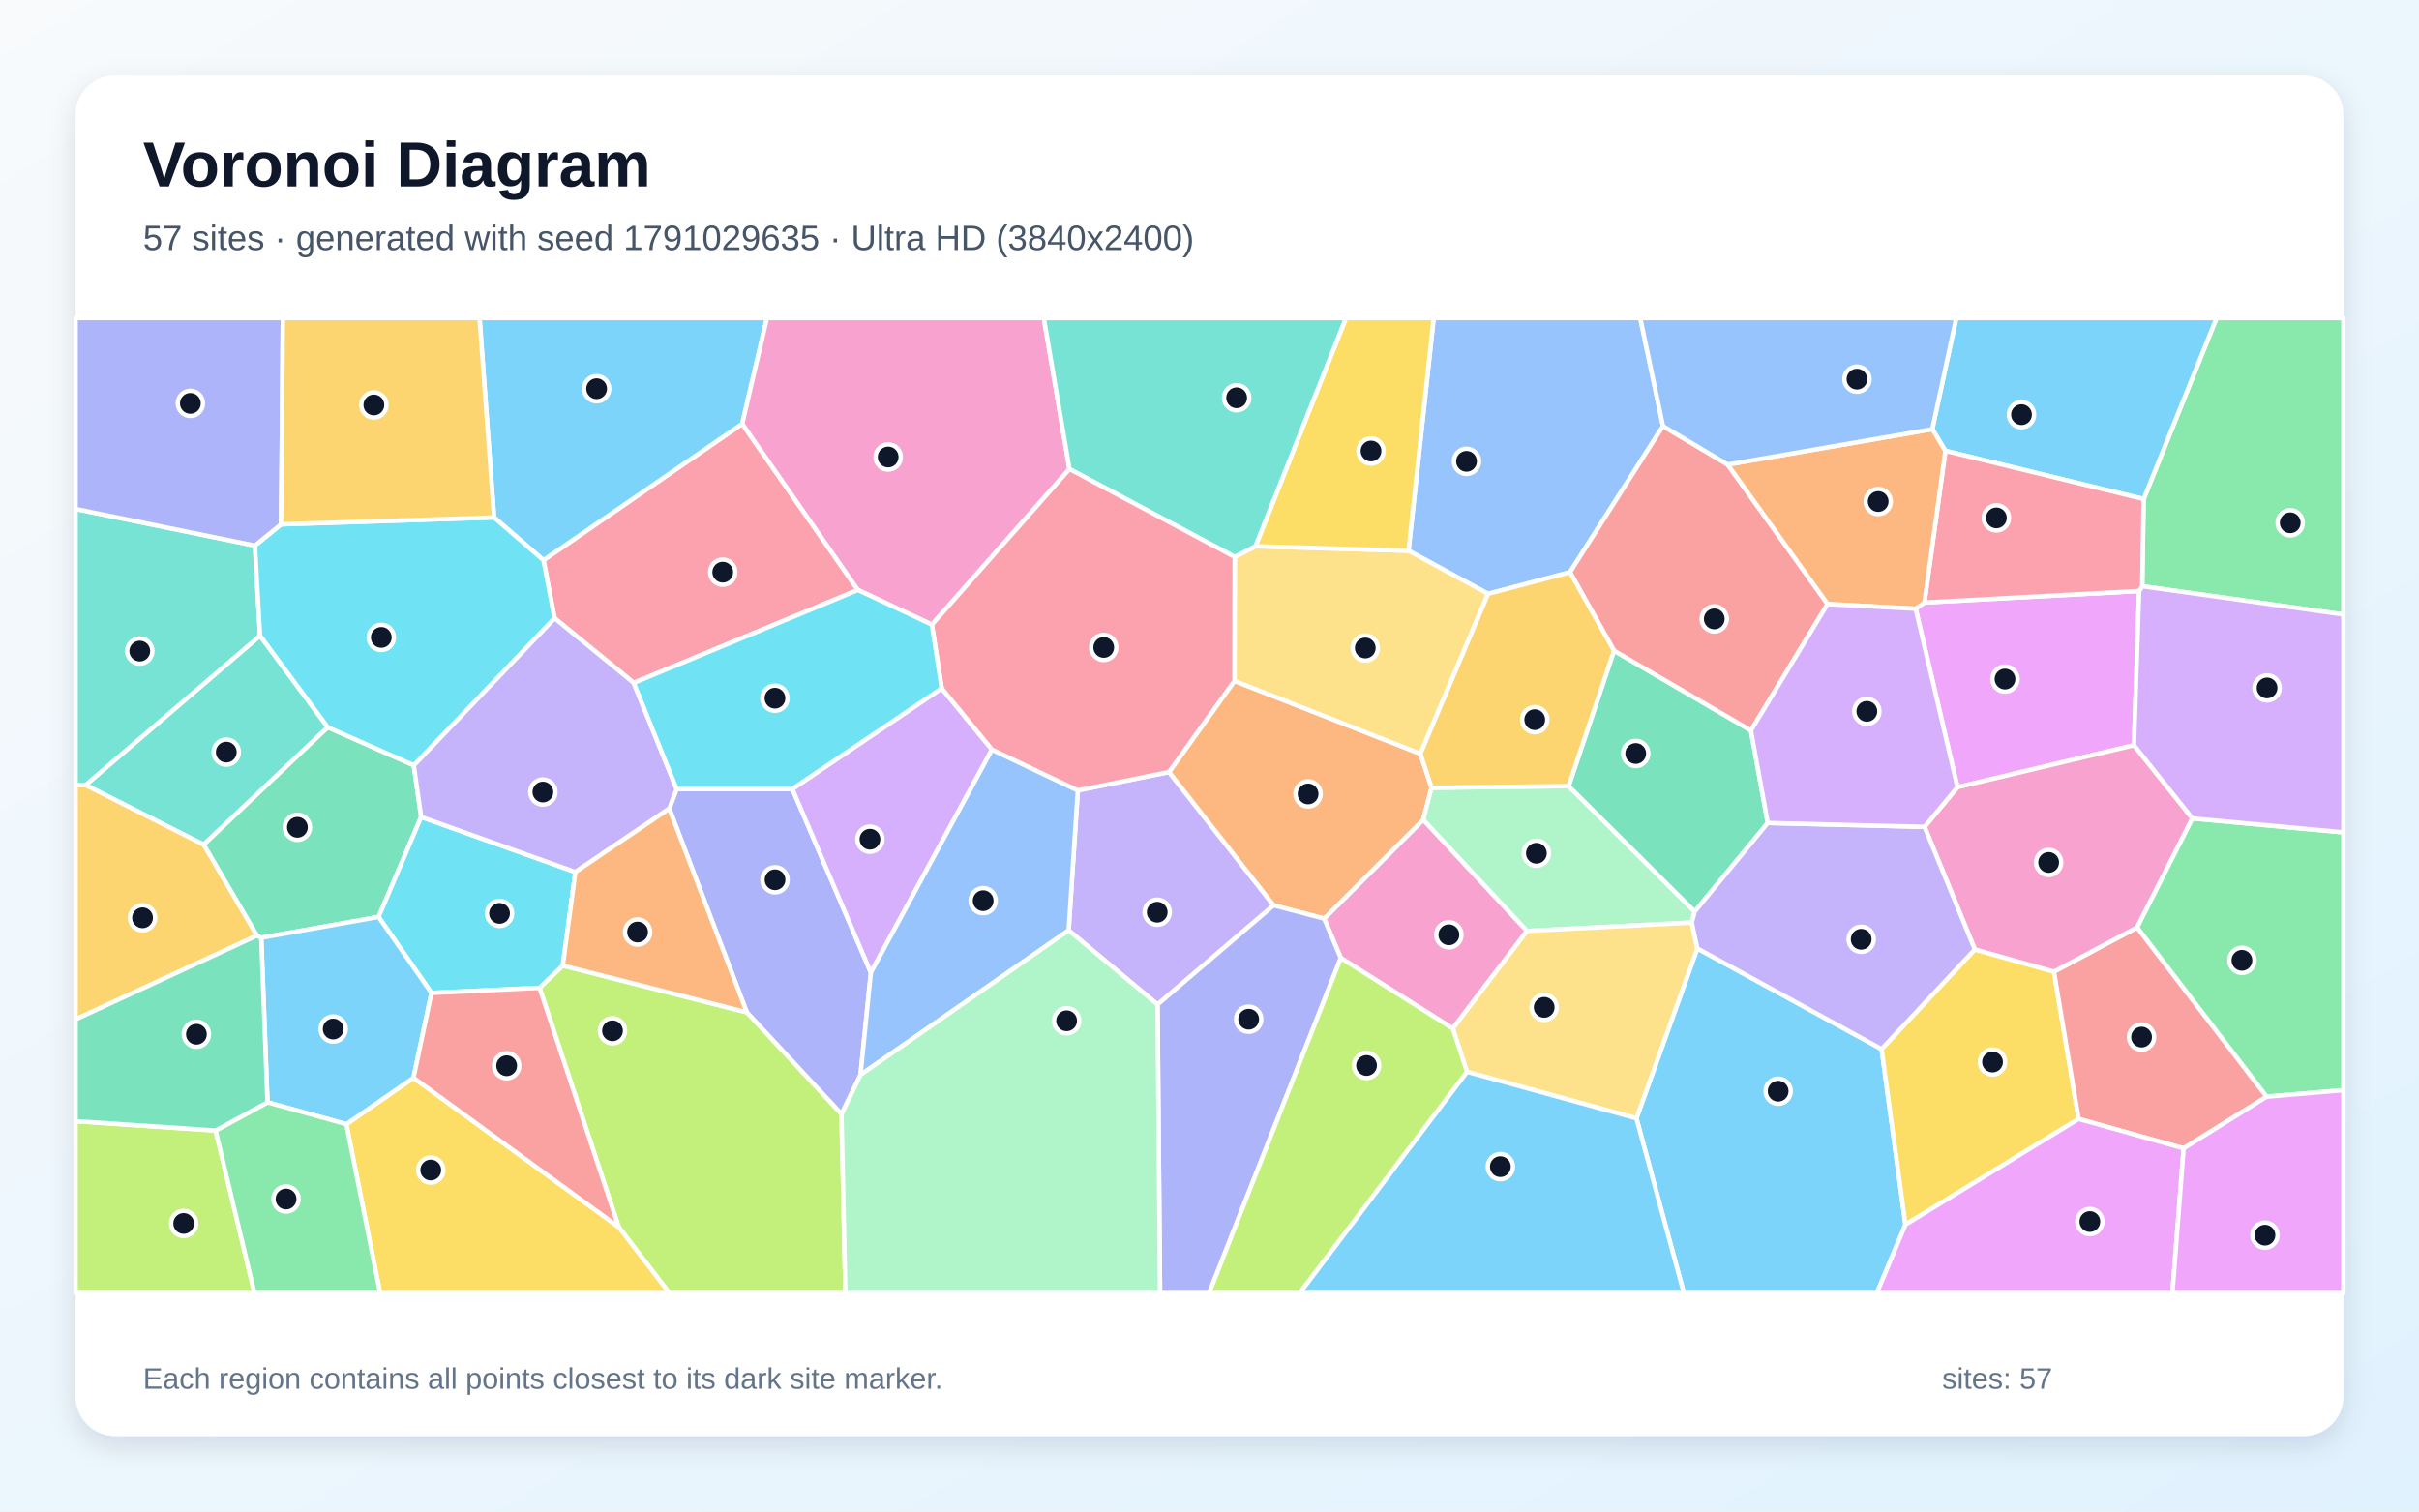
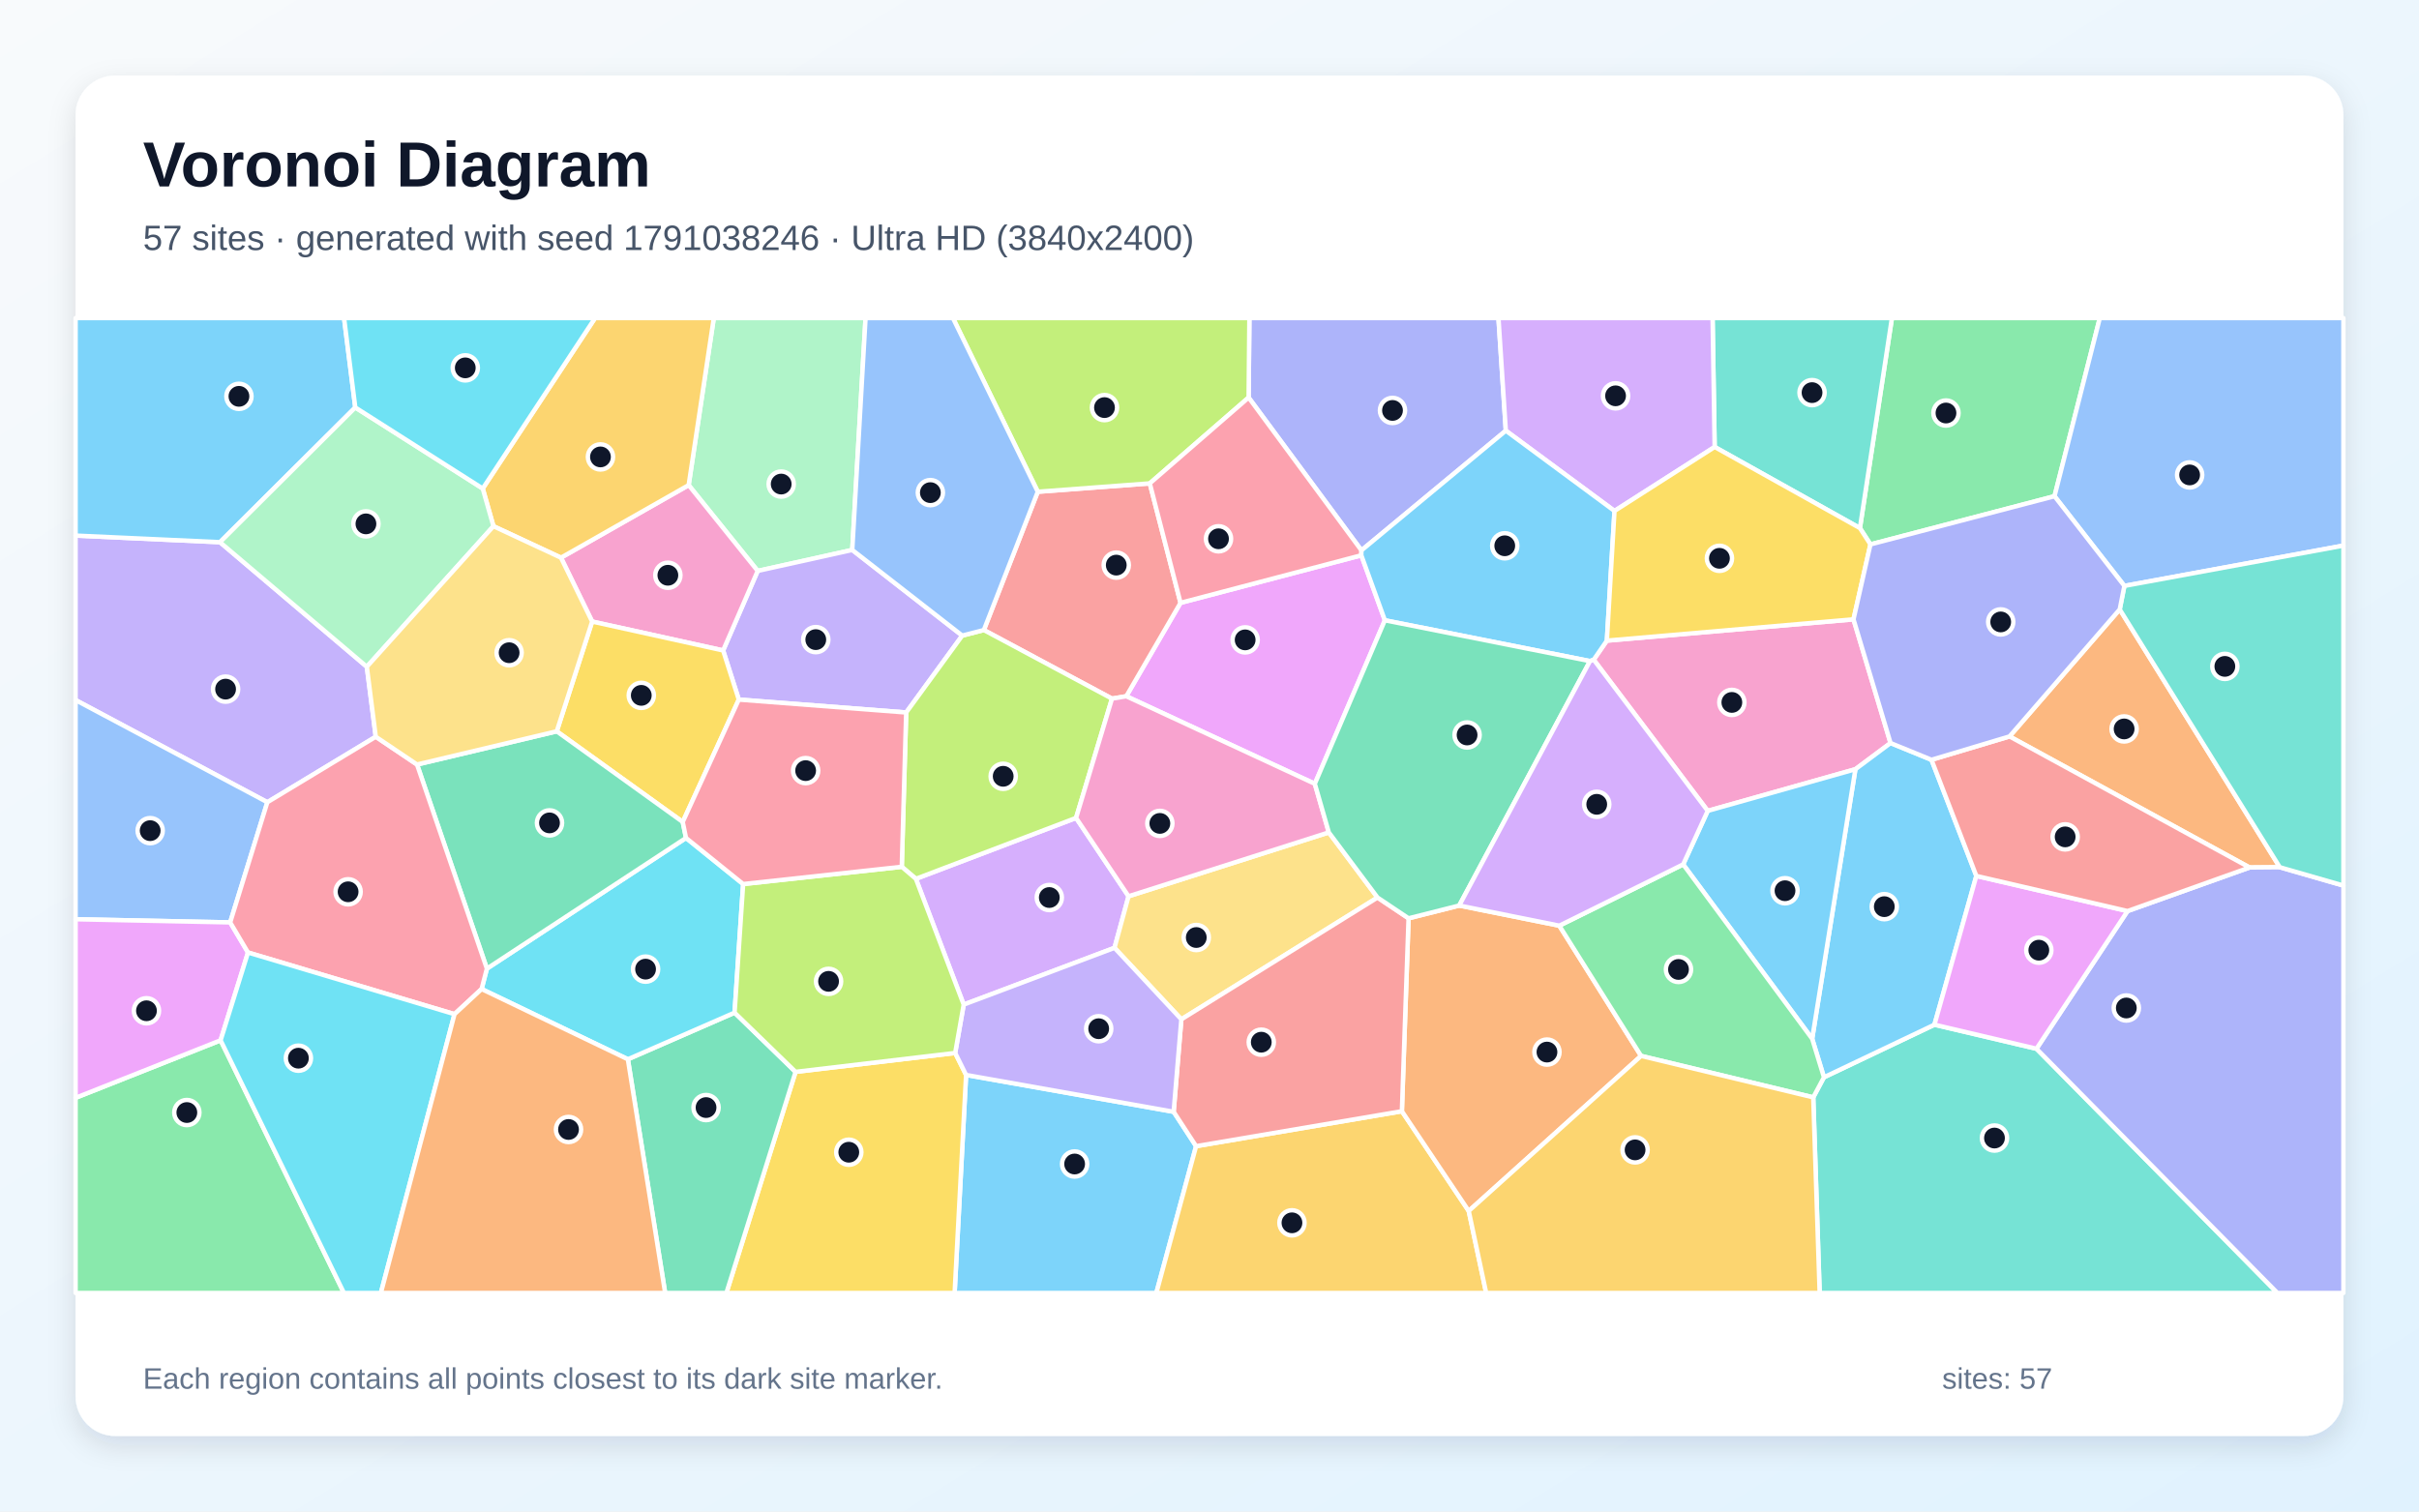
<svg xmlns="http://www.w3.org/2000/svg" width="3840" height="2400" viewBox="0 0 3840 2400" role="img" aria-labelledby="title description">
  <defs>
    <linearGradient id="background" x1="0" y1="0" x2="1" y2="1">
      <stop stop-color="#F8FAFC" />
      <stop offset="1" stop-color="#E0F2FE" />
    </linearGradient>
    <filter id="shadow" x="-5%" y="-5%" width="110%" height="110%">
      <feDropShadow dx="0" dy="15" stdDeviation="22" flood-color="#0F172A" flood-opacity=".12" />
    </filter>
  </defs>
  <rect width="3840" height="2400" fill="url(#background)" />
  <rect x="120" y="120" width="3600" height="2160" rx="63" fill="#FFFFFF" filter="url(#shadow)" />
  <g font-family="Arial, sans-serif">
    <text x="227" y="296" font-size="101" font-weight="700" fill="#0F172A">Voronoi Diagram</text>
-     <text x="227" y="397" font-size="56" fill="#475569">57 sites · generated with seed 1791029635 · Ultra HD (3840x2400)</text>
+     <text x="227" y="397" font-size="56" fill="#475569">57 sites · generated with seed 1791038246 · Ultra HD (3840x2400)</text>
  </g>
  <g stroke="#FFFFFF" stroke-width="7" stroke-linejoin="round">
-     <polygon points="2597.7,1775.7 2694.4,1505.9 2986.9,1665.7 3024.8,1944.5 2979.4,2053.0 2673.0,2053.0" fill="#38BDF8" fill-opacity="0.65" />
-     <polygon points="1837.5,1595.0 1696.4,1477.2 1711.0,1255.0 1855.8,1225.8 2021.8,1437.5" fill="#A78BFA" fill-opacity="0.65" />
-     <polygon points="2306.2,1633.1 2128.4,1521.1 2102.0,1458.6 2259.3,1301.5 2424.1,1478.2" fill="#F472B6" fill-opacity="0.65" />
-     <polygon points="1959.6,1081.1 2254.8,1196.8 2272.5,1250.8 2259.3,1301.5 2102.0,1458.6 2021.8,1437.5 1855.8,1225.8" fill="#FB923C" fill-opacity="0.65" />
-     <polygon points="3024.8,1944.5 2986.9,1665.7 3134.9,1507.5 3260.5,1542.8 3299.7,1776.6" fill="#FACC15" fill-opacity="0.65" />
-     <polygon points="3400.6,930.8 3402.9,792.4 3518.6,505.0 3720.0,505.0 3720.0,975.7" fill="#4ADE80" fill-opacity="0.65" />
-     <polygon points="412.8,1009.3 520.4,1154.8 323.3,1341.2 135.8,1246.5" fill="#2DD4BF" fill-opacity="0.65" />
-     <polygon points="2639.9,676.5 2492.2,908.6 2362.2,942.9 2235.9,874.4 2275.9,505.0 2603.8,505.0" fill="#60A5FA" fill-opacity="0.65" />
-     <polygon points="3041.0,966.6 3054.9,956.7 3395.8,938.4 3387.5,1183.3 3107.4,1249.9" fill="#E879F9" fill-opacity="0.65" />
-     <polygon points="656.8,1215.1 668.6,1297.2 601.0,1455.9 414.7,1489.0 407.8,1485.6 323.3,1341.2 520.4,1154.8" fill="#34D399" fill-opacity="0.65" />
-     <polygon points="3466.4,1823.4 3299.7,1776.6 3260.5,1542.8 3392.6,1472.5 3598.2,1741.3" fill="#F87171" fill-opacity="0.65" />
-     <polygon points="1366.0,1706.7 1335.8,1769.1 1185.5,1607.4 1062.4,1283.9 1074.1,1252.8 1257.8,1252.7 1382.4,1544.2" fill="#818CF8" fill-opacity="0.65" />
-     <polygon points="120.0,1618.6 120.0,1246.6 135.8,1246.5 323.3,1341.2 407.8,1485.6" fill="#FBBF24" fill-opacity="0.65" />
-     <polygon points="982.2,1948.4 856.5,1568.5 893.4,1533.1 1185.5,1607.4 1335.8,1769.1 1342.0,2053.0 1062.4,2053.0" fill="#A3E635" fill-opacity="0.65" />
-     <polygon points="1494.9,1092.9 1574.7,1190.2 1382.4,1544.2 1257.8,1252.7" fill="#C084FC" fill-opacity="0.65" />
-     <polygon points="1361.9,936.8 1006.0,1084.3 880.3,981.5 862.7,889.5 1178.2,672.9" fill="#FB7185" fill-opacity="0.65" />
-     <polygon points="893.4,1533.1 856.5,1568.5 684.9,1576.6 601.0,1455.9 668.6,1297.2 913.4,1384.6" fill="#22D3EE" fill-opacity="0.65" />
-     <polygon points="2685.6,1464.9 2424.1,1478.2 2259.3,1301.5 2272.5,1250.8 2490.1,1248.1 2690.3,1447.4" fill="#86EFAC" fill-opacity="0.65" />
-     <polygon points="1960.0,884.3 1993.0,867.3 2235.9,874.4 2362.2,942.9 2254.8,1196.8 1959.6,1081.1" fill="#FCD34D" fill-opacity="0.65" />
-     <polygon points="3402.9,792.4 3088.2,715.8 3067.4,681.4 3105.4,505.0 3518.6,505.0" fill="#38BDF8" fill-opacity="0.65" />
-     <polygon points="1178.2,672.9 862.7,889.5 784.3,821.6 761.2,505.0 1217.5,505.0" fill="#38BDF8" fill-opacity="0.65" />
-     <polygon points="880.3,981.5 1006.0,1084.3 1074.1,1252.8 1062.4,1283.9 913.4,1384.6 668.6,1297.2 656.8,1215.1" fill="#A78BFA" fill-opacity="0.65" />
-     <polygon points="3480.3,1299.5 3392.6,1472.5 3260.5,1542.8 3134.9,1507.5 3055.1,1312.9 3107.4,1249.9 3387.5,1183.3" fill="#F472B6" fill-opacity="0.65" />
-     <polygon points="893.4,1533.1 913.4,1384.6 1062.4,1283.9 1185.5,1607.4" fill="#FB923C" fill-opacity="0.65" />
-     <polygon points="549.8,1785.0 656.4,1711.3 982.2,1948.4 1062.4,2053.0 603.4,2053.0" fill="#FACC15" fill-opacity="0.65" />
-     <polygon points="3598.2,1741.3 3392.6,1472.5 3480.3,1299.5 3720.0,1321.6 3720.0,1731.0" fill="#4ADE80" fill-opacity="0.65" />
-     <polygon points="404.7,866.3 412.8,1009.3 135.8,1246.5 120.0,1246.6 120.0,808.1" fill="#2DD4BF" fill-opacity="0.65" />
-     <polygon points="1366.0,1706.7 1382.4,1544.2 1574.7,1190.2 1711.0,1255.0 1696.4,1477.2" fill="#60A5FA" fill-opacity="0.65" />
-     <polygon points="3024.8,1944.5 3299.7,1776.6 3466.4,1823.4 3448.6,2053.0 2979.4,2053.0" fill="#E879F9" fill-opacity="0.65" />
-     <polygon points="2806.2,1306.7 2690.3,1447.4 2490.1,1248.1 2562.1,1033.1 2779.5,1159.9" fill="#34D399" fill-opacity="0.65" />
-     <polygon points="2742.6,737.6 2901.2,959.1 2779.5,1159.9 2562.1,1033.1 2492.2,908.6 2639.9,676.5" fill="#F87171" fill-opacity="0.65" />
-     <polygon points="1837.5,1595.0 2021.8,1437.5 2102.0,1458.6 2128.4,1521.1 1919.5,2053.0 1841.5,2053.0" fill="#818CF8" fill-opacity="0.65" />
-     <polygon points="2562.1,1033.1 2490.1,1248.1 2272.5,1250.8 2254.8,1196.8 2362.2,942.9 2492.2,908.6" fill="#FBBF24" fill-opacity="0.65" />
-     <polygon points="120.0,1780.2 342.3,1795.1 403.9,2053.0 120.0,2053.0" fill="#A3E635" fill-opacity="0.65" />
-     <polygon points="3480.3,1299.5 3387.5,1183.3 3395.8,938.4 3400.6,930.8 3720.0,975.7 3720.0,1321.6" fill="#C084FC" fill-opacity="0.65" />
-     <polygon points="3088.2,715.8 3402.9,792.4 3400.6,930.8 3395.8,938.4 3054.9,956.7" fill="#FB7185" fill-opacity="0.65" />
-     <polygon points="446.2,832.5 784.3,821.6 862.7,889.5 880.3,981.5 656.8,1215.1 520.4,1154.8 412.8,1009.3 404.7,866.3" fill="#22D3EE" fill-opacity="0.65" />
-     <polygon points="1335.8,1769.1 1366.0,1706.7 1696.4,1477.2 1837.5,1595.0 1841.5,2053.0 1342.0,2053.0" fill="#86EFAC" fill-opacity="0.65" />
-     <polygon points="2328.7,1701.8 2306.2,1633.1 2424.1,1478.2 2685.6,1464.9 2694.4,1505.9 2597.7,1775.7" fill="#FCD34D" fill-opacity="0.65" />
-     <polygon points="2328.7,1701.8 2597.7,1775.7 2673.0,2053.0 2063.1,2053.0" fill="#38BDF8" fill-opacity="0.65" />
-     <polygon points="424.6,1750.3 414.7,1489.0 601.0,1455.9 684.9,1576.6 656.4,1711.3 549.8,1785.0" fill="#38BDF8" fill-opacity="0.65" />
-     <polygon points="2685.6,1464.9 2690.3,1447.4 2806.2,1306.7 3055.1,1312.9 3134.9,1507.5 2986.9,1665.7 2694.4,1505.9" fill="#A78BFA" fill-opacity="0.65" />
-     <polygon points="1697.7,744.7 1479.3,991.8 1361.9,936.8 1178.2,672.9 1217.5,505.0 1657.0,505.0" fill="#F472B6" fill-opacity="0.65" />
-     <polygon points="3067.4,681.4 3088.2,715.8 3054.9,956.7 3041.0,966.6 2901.2,959.1 2742.6,737.6" fill="#FB923C" fill-opacity="0.65" />
-     <polygon points="2235.9,874.4 1993.0,867.3 2136.6,505.0 2275.9,505.0" fill="#FACC15" fill-opacity="0.65" />
-     <polygon points="342.3,1795.1 424.6,1750.3 549.8,1785.0 603.4,2053.0 403.9,2053.0" fill="#4ADE80" fill-opacity="0.65" />
-     <polygon points="1993.0,867.3 1960.0,884.3 1697.7,744.7 1657.0,505.0 2136.6,505.0" fill="#2DD4BF" fill-opacity="0.65" />
-     <polygon points="3067.4,681.4 2742.6,737.6 2639.9,676.5 2603.8,505.0 3105.4,505.0" fill="#60A5FA" fill-opacity="0.65" />
-     <polygon points="3466.4,1823.4 3598.2,1741.3 3720.0,1731.0 3720.0,2053.0 3448.6,2053.0" fill="#E879F9" fill-opacity="0.65" />
-     <polygon points="424.6,1750.3 342.3,1795.1 120.0,1780.2 120.0,1618.6 407.8,1485.6 414.7,1489.0" fill="#34D399" fill-opacity="0.65" />
-     <polygon points="656.4,1711.3 684.9,1576.6 856.5,1568.5 982.2,1948.4" fill="#F87171" fill-opacity="0.65" />
-     <polygon points="446.2,832.5 404.7,866.3 120.0,808.1 120.0,505.0 449.0,505.0" fill="#818CF8" fill-opacity="0.65" />
-     <polygon points="784.3,821.6 446.2,832.5 449.0,505.0 761.2,505.0" fill="#FBBF24" fill-opacity="0.65" />
-     <polygon points="2128.4,1521.1 2306.2,1633.1 2328.7,1701.8 2063.1,2053.0 1919.5,2053.0" fill="#A3E635" fill-opacity="0.65" />
-     <polygon points="2901.2,959.1 3041.0,966.6 3107.4,1249.9 3055.1,1312.9 2806.2,1306.7 2779.5,1159.9" fill="#C084FC" fill-opacity="0.65" />
-     <polygon points="1479.3,991.8 1697.7,744.7 1960.0,884.3 1959.6,1081.1 1855.8,1225.8 1711.0,1255.0 1574.7,1190.2 1494.9,1092.9" fill="#FB7185" fill-opacity="0.65" />
-     <polygon points="1479.3,991.8 1494.9,1092.9 1257.8,1252.7 1074.1,1252.8 1006.0,1084.3 1361.9,936.8" fill="#22D3EE" fill-opacity="0.65" />
+     <polygon points="1533.6,1706.8 1863.1,1765.3 1898.7,1819.9 1835.6,2053.0 1515.4,2053.0" fill="#38BDF8" fill-opacity="0.65" />
+     <polygon points="582.3,1058.7 596.5,1169.8 424.4,1273.8 120.0,1111.6 120.0,850.4 349.2,860.9" fill="#A78BFA" fill-opacity="0.65" />
+     <polygon points="3001.1,1179.8 2945.3,1221.4 2710.9,1287.5 2529.9,1047.5 2550.8,1017.2 2942.3,983.4" fill="#F472B6" fill-opacity="0.65" />
+     <polygon points="3364.9,967.6 3619.0,1377.0 3571.0,1377.4 3190.0,1169.3" fill="#FB923C" fill-opacity="0.65" />
+     <polygon points="1262.9,1701.9 1516.3,1671.9 1533.6,1706.8 1515.4,2053.0 1153.1,2053.0" fill="#FACC15" fill-opacity="0.65" />
+     <polygon points="3261.4,787.9 2969.2,864.4 2952.5,838.5 3003.3,505.0 3333.3,505.0" fill="#4ADE80" fill-opacity="0.65" />
+     <polygon points="2878.4,1742.4 2895.4,1710.5 3070.8,1627.0 3232.8,1665.2 3615.3,2053.0 2888.6,2053.0" fill="#2DD4BF" fill-opacity="0.65" />
+     <polygon points="3372.3,930.3 3261.4,787.9 3333.3,505.0 3720.0,505.0 3720.0,866.3" fill="#60A5FA" fill-opacity="0.65" />
+     <polygon points="2161.0,881.7 2198.4,984.9 2087.2,1244.5 1787.9,1105.5 1874.0,957.2" fill="#E879F9" fill-opacity="0.65" />
+     <polygon points="996.7,1681.9 1166.1,1607.9 1262.9,1701.9 1153.1,2053.0 1055.9,2053.0" fill="#34D399" fill-opacity="0.65" />
+     <polygon points="1765.2,1109.3 1561.8,1000.4 1647.4,780.8 1825.2,767.5 1874.0,957.2 1787.9,1105.5" fill="#F87171" fill-opacity="0.65" />
+     <polygon points="2390.4,683.8 2161.2,873.9 1982.1,631.2 1983.3,505.0 2378.7,505.0" fill="#818CF8" fill-opacity="0.65" />
+     <polygon points="1898.7,1819.9 2225.4,1764.4 2331.5,1922.8 2359.2,2053.0 1835.6,2053.0" fill="#FBBF24" fill-opacity="0.65" />
+     <polygon points="1982.1,631.2 1825.2,767.5 1647.4,780.8 1512.7,505.0 1983.3,505.0" fill="#A3E635" fill-opacity="0.65" />
+     <polygon points="1453.9,1395.4 1708.2,1298.7 1791.5,1423.1 1769.2,1505.0 1529.8,1595.1" fill="#C084FC" fill-opacity="0.65" />
+     <polygon points="1982.1,631.2 2161.2,873.9 2161.0,881.7 1874.0,957.2 1825.2,767.5" fill="#FB7185" fill-opacity="0.65" />
+     <polygon points="1179.7,1403.7 1166.1,1607.9 996.7,1681.9 764.5,1570.4 772.9,1538.0 1089.0,1330.5" fill="#22D3EE" fill-opacity="0.65" />
+     <polygon points="1352.9,873.2 1202.8,906.5 1093.2,770.3 1133.1,505.0 1374.0,505.0" fill="#86EFAC" fill-opacity="0.65" />
+     <polygon points="2186.7,1425.1 1875.3,1618.5 1769.2,1505.0 1791.5,1423.1 2109.4,1321.7" fill="#FCD34D" fill-opacity="0.65" />
+     <polygon points="564.0,647.0 349.2,860.9 120.0,850.4 120.0,505.0 546.2,505.0" fill="#38BDF8" fill-opacity="0.65" />
+     <polygon points="3066.1,1206.4 3137.3,1390.8 3070.8,1627.0 2895.4,1710.5 2876.7,1649.4 2945.3,1221.4 3001.1,1179.8" fill="#38BDF8" fill-opacity="0.65" />
+     <polygon points="1527.5,1009.2 1438.5,1131.3 1172.8,1110.8 1147.9,1032.8 1202.8,906.5 1352.9,873.2" fill="#A78BFA" fill-opacity="0.65" />
+     <polygon points="890.5,885.5 1093.2,770.3 1202.8,906.5 1147.9,1032.8 940.0,986.9" fill="#F472B6" fill-opacity="0.65" />
+     <polygon points="2331.5,1922.8 2225.4,1764.4 2236.0,1458.1 2316.4,1437.8 2475.3,1469.8 2605.1,1676.6" fill="#FB923C" fill-opacity="0.65" />
+     <polygon points="940.0,986.9 1147.9,1032.8 1172.8,1110.8 1083.8,1305.1 883.8,1161.2" fill="#FACC15" fill-opacity="0.65" />
+     <polygon points="120.0,1743.1 350.2,1651.8 546.0,2053.0 120.0,2053.0" fill="#4ADE80" fill-opacity="0.65" />
+     <polygon points="2952.5,838.5 2721.9,709.7 2718.6,505.0 3003.3,505.0" fill="#2DD4BF" fill-opacity="0.65" />
+     <polygon points="365.4,1464.6 120.0,1459.6 120.0,1111.6 424.4,1273.8" fill="#60A5FA" fill-opacity="0.65" />
+     <polygon points="393.7,1512.4 350.2,1651.8 120.0,1743.1 120.0,1459.6 365.4,1464.6" fill="#E879F9" fill-opacity="0.65" />
+     <polygon points="883.8,1161.2 1083.8,1305.1 1089.0,1330.5 772.9,1538.0 662.0,1213.9" fill="#34D399" fill-opacity="0.65" />
+     <polygon points="2236.0,1458.1 2225.4,1764.4 1898.7,1819.9 1863.1,1765.3 1875.3,1618.5 2186.7,1425.1" fill="#F87171" fill-opacity="0.65" />
+     <polygon points="3232.8,1665.2 3377.3,1446.6 3571.0,1377.4 3619.0,1377.0 3720.0,1406.1 3720.0,2053.0 3615.3,2053.0" fill="#818CF8" fill-opacity="0.65" />
+     <polygon points="1093.2,770.3 890.5,885.5 783.3,835.5 766.3,775.7 944.6,505.0 1133.1,505.0" fill="#FBBF24" fill-opacity="0.65" />
+     <polygon points="1431.5,1376.3 1438.5,1131.3 1527.5,1009.2 1561.8,1000.4 1765.2,1109.3 1708.2,1298.7 1453.9,1395.4" fill="#A3E635" fill-opacity="0.65" />
+     <polygon points="2721.9,709.7 2562.9,811.3 2390.4,683.8 2378.7,505.0 2718.6,505.0" fill="#C084FC" fill-opacity="0.65" />
+     <polygon points="721.5,1610.3 393.7,1512.4 365.4,1464.6 424.4,1273.8 596.5,1169.8 662.0,1213.9 772.9,1538.0 764.5,1570.4" fill="#FB7185" fill-opacity="0.65" />
+     <polygon points="350.2,1651.8 393.7,1512.4 721.5,1610.3 604.6,2053.0 546.0,2053.0" fill="#22D3EE" fill-opacity="0.65" />
+     <polygon points="766.3,775.7 783.3,835.5 582.3,1058.7 349.2,860.9 564.0,647.0" fill="#86EFAC" fill-opacity="0.65" />
+     <polygon points="783.3,835.5 890.5,885.5 940.0,986.9 883.8,1161.2 662.0,1213.9 596.5,1169.8 582.3,1058.7" fill="#FCD34D" fill-opacity="0.65" />
+     <polygon points="2562.9,811.3 2550.8,1017.2 2529.9,1047.5 2524.0,1049.7 2198.4,984.9 2161.0,881.7 2161.2,873.9 2390.4,683.8" fill="#38BDF8" fill-opacity="0.65" />
+     <polygon points="2671.9,1372.5 2710.9,1287.5 2945.3,1221.4 2876.7,1649.4" fill="#38BDF8" fill-opacity="0.65" />
+     <polygon points="1529.8,1595.1 1769.2,1505.0 1875.3,1618.5 1863.1,1765.3 1533.6,1706.8 1516.3,1671.9" fill="#A78BFA" fill-opacity="0.65" />
+     <polygon points="2109.4,1321.7 1791.5,1423.1 1708.2,1298.7 1765.2,1109.3 1787.9,1105.5 2087.2,1244.5" fill="#F472B6" fill-opacity="0.65" />
+     <polygon points="721.5,1610.3 764.5,1570.4 996.7,1681.9 1055.9,2053.0 604.6,2053.0" fill="#FB923C" fill-opacity="0.65" />
+     <polygon points="2562.9,811.3 2721.9,709.7 2952.5,838.5 2969.2,864.4 2942.3,983.4 2550.8,1017.2" fill="#FACC15" fill-opacity="0.65" />
+     <polygon points="2605.1,1676.6 2475.3,1469.8 2671.9,1372.5 2876.7,1649.4 2895.4,1710.5 2878.4,1742.4" fill="#4ADE80" fill-opacity="0.65" />
+     <polygon points="3619.0,1377.0 3364.9,967.6 3372.3,930.3 3720.0,866.3 3720.0,1406.1" fill="#2DD4BF" fill-opacity="0.65" />
+     <polygon points="1647.4,780.8 1561.8,1000.4 1527.5,1009.2 1352.9,873.2 1374.0,505.0 1512.7,505.0" fill="#60A5FA" fill-opacity="0.65" />
+     <polygon points="3377.3,1446.6 3232.8,1665.2 3070.8,1627.0 3137.3,1390.8" fill="#E879F9" fill-opacity="0.65" />
+     <polygon points="2316.4,1437.8 2236.0,1458.1 2186.7,1425.1 2109.4,1321.7 2087.2,1244.5 2198.4,984.9 2524.0,1049.7" fill="#34D399" fill-opacity="0.65" />
+     <polygon points="3377.3,1446.6 3137.3,1390.8 3066.1,1206.4 3190.0,1169.3 3571.0,1377.4" fill="#F87171" fill-opacity="0.65" />
+     <polygon points="2969.2,864.4 3261.4,787.9 3372.3,930.3 3364.9,967.6 3190.0,1169.3 3066.1,1206.4 3001.1,1179.8 2942.3,983.4" fill="#818CF8" fill-opacity="0.65" />
+     <polygon points="2331.5,1922.8 2605.1,1676.6 2878.4,1742.4 2888.6,2053.0 2359.2,2053.0" fill="#FBBF24" fill-opacity="0.65" />
+     <polygon points="1516.3,1671.9 1262.9,1701.9 1166.1,1607.9 1179.7,1403.7 1431.5,1376.3 1453.9,1395.4 1529.8,1595.1" fill="#A3E635" fill-opacity="0.65" />
+     <polygon points="2671.9,1372.5 2475.3,1469.8 2316.4,1437.8 2524.0,1049.7 2529.9,1047.5 2710.9,1287.5" fill="#C084FC" fill-opacity="0.65" />
+     <polygon points="1083.8,1305.1 1172.8,1110.8 1438.5,1131.3 1431.5,1376.3 1179.7,1403.7 1089.0,1330.5" fill="#FB7185" fill-opacity="0.65" />
+     <polygon points="766.3,775.7 564.0,647.0 546.2,505.0 944.6,505.0" fill="#22D3EE" fill-opacity="0.65" />
  </g>
  <g>
-     <circle cx="2822.7" cy="1732.6" r="20" fill="#0F172A" stroke="#FFFFFF" stroke-width="7" />
-     <circle cx="1837.0" cy="1448.4" r="20" fill="#0F172A" stroke="#FFFFFF" stroke-width="7" />
-     <circle cx="2300.0" cy="1484.3" r="20" fill="#0F172A" stroke="#FFFFFF" stroke-width="7" />
-     <circle cx="2076.5" cy="1260.6" r="20" fill="#0F172A" stroke="#FFFFFF" stroke-width="7" />
-     <circle cx="3163.0" cy="1686.3" r="20" fill="#0F172A" stroke="#FFFFFF" stroke-width="7" />
-     <circle cx="3635.6" cy="830.1" r="20" fill="#0F172A" stroke="#FFFFFF" stroke-width="7" />
-     <circle cx="359.2" cy="1194.2" r="20" fill="#0F172A" stroke="#FFFFFF" stroke-width="7" />
-     <circle cx="2328.0" cy="732.5" r="20" fill="#0F172A" stroke="#FFFFFF" stroke-width="7" />
-     <circle cx="3182.8" cy="1078.2" r="20" fill="#0F172A" stroke="#FFFFFF" stroke-width="7" />
-     <circle cx="472.1" cy="1313.6" r="20" fill="#0F172A" stroke="#FFFFFF" stroke-width="7" />
-     <circle cx="3399.6" cy="1646.7" r="20" fill="#0F172A" stroke="#FFFFFF" stroke-width="7" />
-     <circle cx="1230.3" cy="1396.9" r="20" fill="#0F172A" stroke="#FFFFFF" stroke-width="7" />
-     <circle cx="226.3" cy="1457.3" r="20" fill="#0F172A" stroke="#FFFFFF" stroke-width="7" />
-     <circle cx="972.3" cy="1636.7" r="20" fill="#0F172A" stroke="#FFFFFF" stroke-width="7" />
-     <circle cx="1381.0" cy="1332.5" r="20" fill="#0F172A" stroke="#FFFFFF" stroke-width="7" />
-     <circle cx="1147.3" cy="908.5" r="20" fill="#0F172A" stroke="#FFFFFF" stroke-width="7" />
-     <circle cx="793.0" cy="1450.3" r="20" fill="#0F172A" stroke="#FFFFFF" stroke-width="7" />
-     <circle cx="2438.9" cy="1354.8" r="20" fill="#0F172A" stroke="#FFFFFF" stroke-width="7" />
-     <circle cx="2167.3" cy="1028.9" r="20" fill="#0F172A" stroke="#FFFFFF" stroke-width="7" />
-     <circle cx="3209.0" cy="658.4" r="20" fill="#0F172A" stroke="#FFFFFF" stroke-width="7" />
-     <circle cx="947.1" cy="617.2" r="20" fill="#0F172A" stroke="#FFFFFF" stroke-width="7" />
-     <circle cx="861.8" cy="1257.6" r="20" fill="#0F172A" stroke="#FFFFFF" stroke-width="7" />
-     <circle cx="3252.1" cy="1369.4" r="20" fill="#0F172A" stroke="#FFFFFF" stroke-width="7" />
-     <circle cx="1012.1" cy="1479.9" r="20" fill="#0F172A" stroke="#FFFFFF" stroke-width="7" />
-     <circle cx="683.8" cy="1857.8" r="20" fill="#0F172A" stroke="#FFFFFF" stroke-width="7" />
-     <circle cx="3558.9" cy="1524.8" r="20" fill="#0F172A" stroke="#FFFFFF" stroke-width="7" />
-     <circle cx="221.9" cy="1033.8" r="20" fill="#0F172A" stroke="#FFFFFF" stroke-width="7" />
-     <circle cx="1560.7" cy="1430.1" r="20" fill="#0F172A" stroke="#FFFFFF" stroke-width="7" />
-     <circle cx="3317.5" cy="1939.6" r="20" fill="#0F172A" stroke="#FFFFFF" stroke-width="7" />
-     <circle cx="2596.6" cy="1196.4" r="20" fill="#0F172A" stroke="#FFFFFF" stroke-width="7" />
-     <circle cx="2721.3" cy="982.7" r="20" fill="#0F172A" stroke="#FFFFFF" stroke-width="7" />
-     <circle cx="1982.2" cy="1618.3" r="20" fill="#0F172A" stroke="#FFFFFF" stroke-width="7" />
-     <circle cx="2436.3" cy="1142.7" r="20" fill="#0F172A" stroke="#FFFFFF" stroke-width="7" />
-     <circle cx="291.6" cy="1942.6" r="20" fill="#0F172A" stroke="#FFFFFF" stroke-width="7" />
-     <circle cx="3598.8" cy="1092.3" r="20" fill="#0F172A" stroke="#FFFFFF" stroke-width="7" />
-     <circle cx="3169.1" cy="822.3" r="20" fill="#0F172A" stroke="#FFFFFF" stroke-width="7" />
-     <circle cx="605.3" cy="1012.1" r="20" fill="#0F172A" stroke="#FFFFFF" stroke-width="7" />
-     <circle cx="1693.2" cy="1620.8" r="20" fill="#0F172A" stroke="#FFFFFF" stroke-width="7" />
-     <circle cx="2451.3" cy="1599.5" r="20" fill="#0F172A" stroke="#FFFFFF" stroke-width="7" />
-     <circle cx="2381.7" cy="1852.4" r="20" fill="#0F172A" stroke="#FFFFFF" stroke-width="7" />
-     <circle cx="528.9" cy="1633.9" r="20" fill="#0F172A" stroke="#FFFFFF" stroke-width="7" />
-     <circle cx="2954.5" cy="1491.4" r="20" fill="#0F172A" stroke="#FFFFFF" stroke-width="7" />
-     <circle cx="1409.9" cy="725.6" r="20" fill="#0F172A" stroke="#FFFFFF" stroke-width="7" />
-     <circle cx="2981.5" cy="796.3" r="20" fill="#0F172A" stroke="#FFFFFF" stroke-width="7" />
-     <circle cx="2176.4" cy="716.1" r="20" fill="#0F172A" stroke="#FFFFFF" stroke-width="7" />
-     <circle cx="454.1" cy="1903.8" r="20" fill="#0F172A" stroke="#FFFFFF" stroke-width="7" />
-     <circle cx="1963.1" cy="631.6" r="20" fill="#0F172A" stroke="#FFFFFF" stroke-width="7" />
-     <circle cx="2947.8" cy="602.0" r="20" fill="#0F172A" stroke="#FFFFFF" stroke-width="7" />
-     <circle cx="3595.5" cy="1961.2" r="20" fill="#0F172A" stroke="#FFFFFF" stroke-width="7" />
-     <circle cx="311.8" cy="1642.2" r="20" fill="#0F172A" stroke="#FFFFFF" stroke-width="7" />
-     <circle cx="804.3" cy="1692.2" r="20" fill="#0F172A" stroke="#FFFFFF" stroke-width="7" />
-     <circle cx="302.2" cy="640.5" r="20" fill="#0F172A" stroke="#FFFFFF" stroke-width="7" />
-     <circle cx="593.5" cy="643.0" r="20" fill="#0F172A" stroke="#FFFFFF" stroke-width="7" />
-     <circle cx="2169.3" cy="1691.8" r="20" fill="#0F172A" stroke="#FFFFFF" stroke-width="7" />
-     <circle cx="2963.5" cy="1129.5" r="20" fill="#0F172A" stroke="#FFFFFF" stroke-width="7" />
-     <circle cx="1752.1" cy="1028.0" r="20" fill="#0F172A" stroke="#FFFFFF" stroke-width="7" />
-     <circle cx="1230.2" cy="1108.6" r="20" fill="#0F172A" stroke="#FFFFFF" stroke-width="7" />
+     <circle cx="1705.9" cy="1848.2" r="20" fill="#0F172A" stroke="#FFFFFF" stroke-width="7" />
+     <circle cx="358.1" cy="1094.2" r="20" fill="#0F172A" stroke="#FFFFFF" stroke-width="7" />
+     <circle cx="2749.2" cy="1115.3" r="20" fill="#0F172A" stroke="#FFFFFF" stroke-width="7" />
+     <circle cx="3371.9" cy="1157.4" r="20" fill="#0F172A" stroke="#FFFFFF" stroke-width="7" />
+     <circle cx="1347.4" cy="1829.5" r="20" fill="#0F172A" stroke="#FFFFFF" stroke-width="7" />
+     <circle cx="3089.1" cy="655.8" r="20" fill="#0F172A" stroke="#FFFFFF" stroke-width="7" />
+     <circle cx="3166.1" cy="1807.0" r="20" fill="#0F172A" stroke="#FFFFFF" stroke-width="7" />
+     <circle cx="3475.9" cy="754.1" r="20" fill="#0F172A" stroke="#FFFFFF" stroke-width="7" />
+     <circle cx="1976.6" cy="1016.0" r="20" fill="#0F172A" stroke="#FFFFFF" stroke-width="7" />
+     <circle cx="1120.8" cy="1758.6" r="20" fill="#0F172A" stroke="#FFFFFF" stroke-width="7" />
+     <circle cx="1772.0" cy="897.3" r="20" fill="#0F172A" stroke="#FFFFFF" stroke-width="7" />
+     <circle cx="2210.5" cy="651.7" r="20" fill="#0F172A" stroke="#FFFFFF" stroke-width="7" />
+     <circle cx="2050.9" cy="1941.6" r="20" fill="#0F172A" stroke="#FFFFFF" stroke-width="7" />
+     <circle cx="1753.3" cy="647.2" r="20" fill="#0F172A" stroke="#FFFFFF" stroke-width="7" />
+     <circle cx="1665.7" cy="1425.1" r="20" fill="#0F172A" stroke="#FFFFFF" stroke-width="7" />
+     <circle cx="1934.3" cy="855.5" r="20" fill="#0F172A" stroke="#FFFFFF" stroke-width="7" />
+     <circle cx="1024.8" cy="1538.8" r="20" fill="#0F172A" stroke="#FFFFFF" stroke-width="7" />
+     <circle cx="1240.1" cy="768.6" r="20" fill="#0F172A" stroke="#FFFFFF" stroke-width="7" />
+     <circle cx="1899.0" cy="1488.6" r="20" fill="#0F172A" stroke="#FFFFFF" stroke-width="7" />
+     <circle cx="379.3" cy="629.3" r="20" fill="#0F172A" stroke="#FFFFFF" stroke-width="7" />
+     <circle cx="2991.2" cy="1439.6" r="20" fill="#0F172A" stroke="#FFFFFF" stroke-width="7" />
+     <circle cx="1295.0" cy="1015.6" r="20" fill="#0F172A" stroke="#FFFFFF" stroke-width="7" />
+     <circle cx="1060.2" cy="913.4" r="20" fill="#0F172A" stroke="#FFFFFF" stroke-width="7" />
+     <circle cx="2455.7" cy="1670.5" r="20" fill="#0F172A" stroke="#FFFFFF" stroke-width="7" />
+     <circle cx="1018.0" cy="1104.1" r="20" fill="#0F172A" stroke="#FFFFFF" stroke-width="7" />
+     <circle cx="296.6" cy="1766.5" r="20" fill="#0F172A" stroke="#FFFFFF" stroke-width="7" />
+     <circle cx="2876.5" cy="623.4" r="20" fill="#0F172A" stroke="#FFFFFF" stroke-width="7" />
+     <circle cx="238.4" cy="1318.9" r="20" fill="#0F172A" stroke="#FFFFFF" stroke-width="7" />
+     <circle cx="232.5" cy="1604.9" r="20" fill="#0F172A" stroke="#FFFFFF" stroke-width="7" />
+     <circle cx="872.3" cy="1306.6" r="20" fill="#0F172A" stroke="#FFFFFF" stroke-width="7" />
+     <circle cx="2002.2" cy="1654.8" r="20" fill="#0F172A" stroke="#FFFFFF" stroke-width="7" />
+     <circle cx="3375.4" cy="1600.5" r="20" fill="#0F172A" stroke="#FFFFFF" stroke-width="7" />
+     <circle cx="953.2" cy="725.5" r="20" fill="#0F172A" stroke="#FFFFFF" stroke-width="7" />
+     <circle cx="1592.5" cy="1232.6" r="20" fill="#0F172A" stroke="#FFFFFF" stroke-width="7" />
+     <circle cx="2564.6" cy="628.5" r="20" fill="#0F172A" stroke="#FFFFFF" stroke-width="7" />
+     <circle cx="552.6" cy="1416.0" r="20" fill="#0F172A" stroke="#FFFFFF" stroke-width="7" />
+     <circle cx="473.7" cy="1680.2" r="20" fill="#0F172A" stroke="#FFFFFF" stroke-width="7" />
+     <circle cx="580.9" cy="831.8" r="20" fill="#0F172A" stroke="#FFFFFF" stroke-width="7" />
+     <circle cx="808.2" cy="1036.4" r="20" fill="#0F172A" stroke="#FFFFFF" stroke-width="7" />
+     <circle cx="2388.7" cy="866.6" r="20" fill="#0F172A" stroke="#FFFFFF" stroke-width="7" />
+     <circle cx="2833.6" cy="1414.3" r="20" fill="#0F172A" stroke="#FFFFFF" stroke-width="7" />
+     <circle cx="1744.1" cy="1633.4" r="20" fill="#0F172A" stroke="#FFFFFF" stroke-width="7" />
+     <circle cx="1841.2" cy="1307.4" r="20" fill="#0F172A" stroke="#FFFFFF" stroke-width="7" />
+     <circle cx="902.5" cy="1793.4" r="20" fill="#0F172A" stroke="#FFFFFF" stroke-width="7" />
+     <circle cx="2729.5" cy="886.5" r="20" fill="#0F172A" stroke="#FFFFFF" stroke-width="7" />
+     <circle cx="2664.5" cy="1539.3" r="20" fill="#0F172A" stroke="#FFFFFF" stroke-width="7" />
+     <circle cx="3531.8" cy="1058.1" r="20" fill="#0F172A" stroke="#FFFFFF" stroke-width="7" />
+     <circle cx="1476.9" cy="782.2" r="20" fill="#0F172A" stroke="#FFFFFF" stroke-width="7" />
+     <circle cx="3236.5" cy="1508.7" r="20" fill="#0F172A" stroke="#FFFFFF" stroke-width="7" />
+     <circle cx="2328.9" cy="1167.0" r="20" fill="#0F172A" stroke="#FFFFFF" stroke-width="7" />
+     <circle cx="3278.3" cy="1328.8" r="20" fill="#0F172A" stroke="#FFFFFF" stroke-width="7" />
+     <circle cx="3176.0" cy="987.5" r="20" fill="#0F172A" stroke="#FFFFFF" stroke-width="7" />
+     <circle cx="2595.6" cy="1825.8" r="20" fill="#0F172A" stroke="#FFFFFF" stroke-width="7" />
+     <circle cx="1315.3" cy="1558.2" r="20" fill="#0F172A" stroke="#FFFFFF" stroke-width="7" />
+     <circle cx="2534.7" cy="1277.1" r="20" fill="#0F172A" stroke="#FFFFFF" stroke-width="7" />
+     <circle cx="1278.9" cy="1223.6" r="20" fill="#0F172A" stroke="#FFFFFF" stroke-width="7" />
+     <circle cx="738.6" cy="584.1" r="20" fill="#0F172A" stroke="#FFFFFF" stroke-width="7" />
  </g>
  <g font-family="Arial, sans-serif" font-size="47" fill="#64748B">
    <text x="227" y="2205">Each region contains all points closest to its dark site marker.</text>
    <text x="3083" y="2205">sites: 57</text>
  </g>
</svg>
